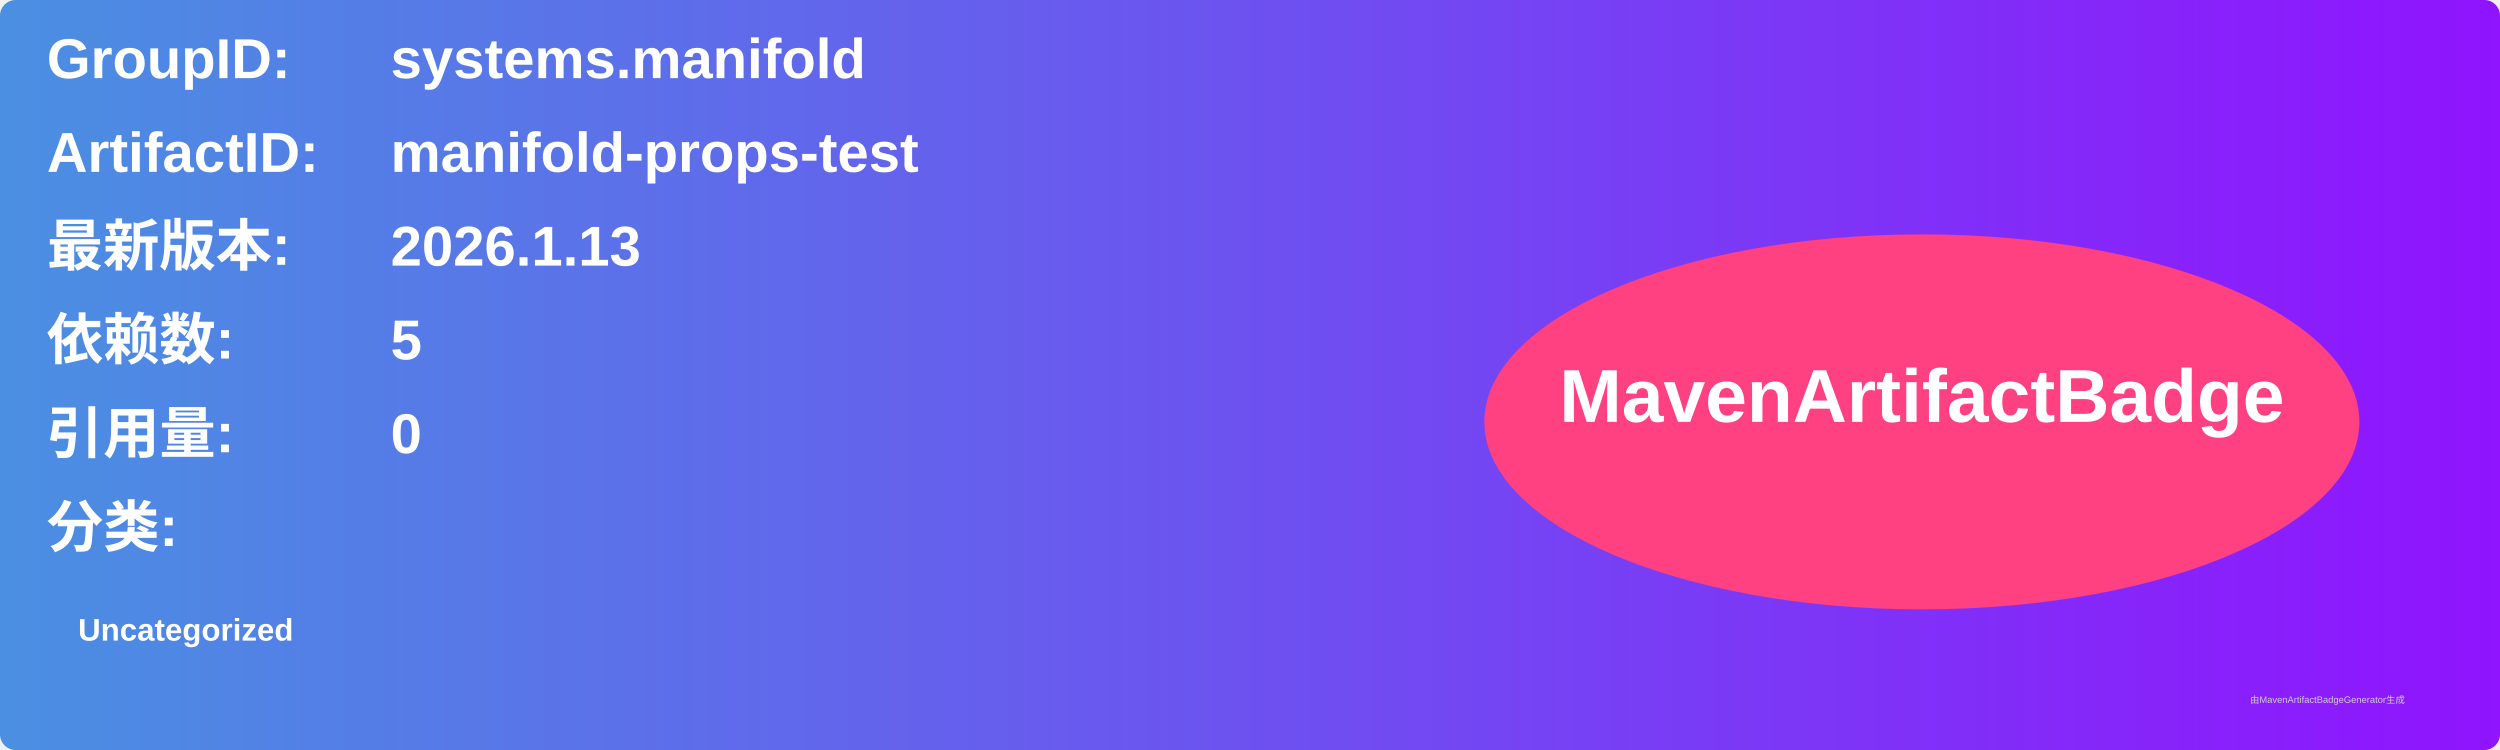
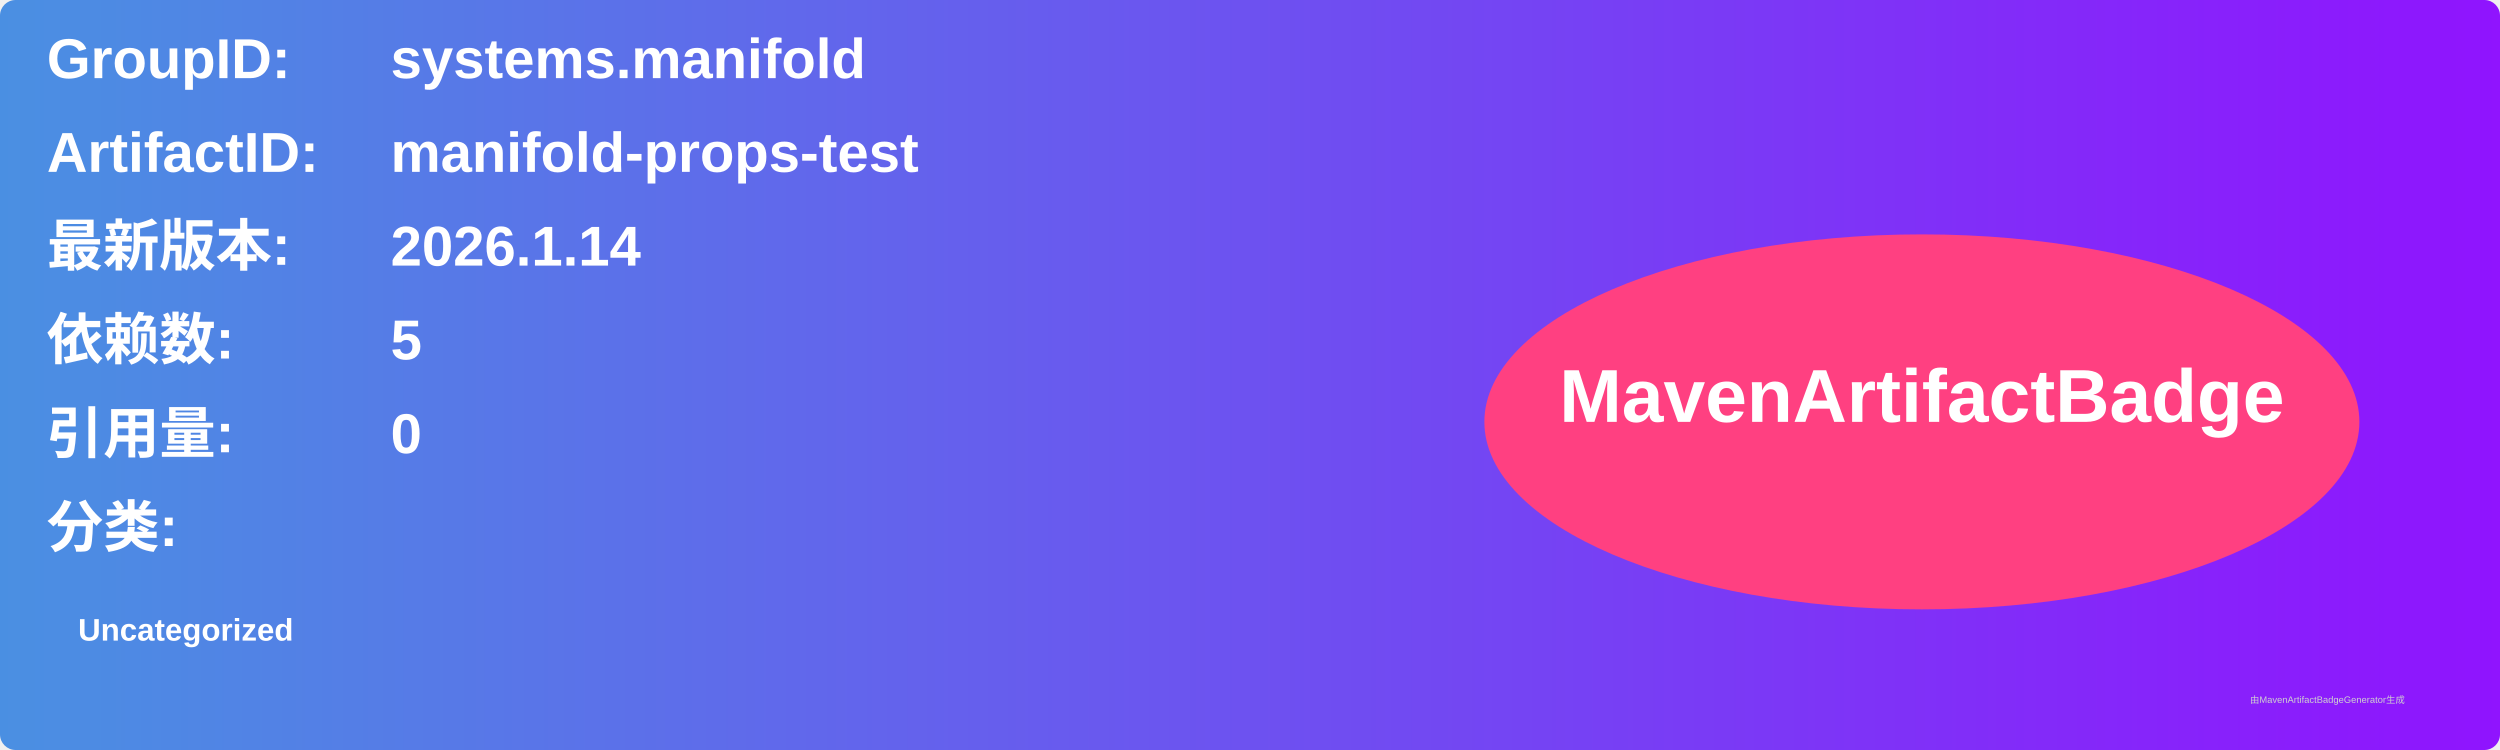
<svg xmlns="http://www.w3.org/2000/svg" width="800" height="240" viewBox="0 0 800 240">
  <linearGradient id="grad" x1="0%" y1="0%" x2="100%" y2="0%">
    <stop offset="0%" stop-color="#4a90e2" />
    <stop offset="100%" stop-color="#9013fe" />
  </linearGradient>
  <rect width="100%" height="100%" rx="5" ry="5" fill="url(#grad)" />
  <g transform="translate(15, 15)">
    <text x="0" y="10" font-family="Arial" font-size="18" fill="white" font-weight="bold" width="260">GroupID:</text>
    <text x="110" y="10" font-family="Arial" font-size="18" fill="white" font-weight="bold" width="460">systems.manifold</text>
    <text x="0" y="40" font-family="Arial" font-size="18" fill="white" font-weight="bold" width="260">ArtifactID:</text>
    <text x="110" y="40" font-family="Arial" font-size="18" fill="white" font-weight="bold" width="460">manifold-props-test</text>
    <text x="0" y="70" font-family="Arial" font-size="18" fill="white" font-weight="bold">最新版本:</text>
    <text x="110" y="70" font-family="Arial" font-size="18" fill="white" font-weight="bold">
-       <tspan font-weight="bold">2026.1.13</tspan>
+       <tspan font-weight="bold">2026.1.14</tspan>
    </text>
    <text x="0" y="100" font-family="Arial" font-size="18" fill="white" font-weight="bold">依赖数: </text>
    <text x="110" y="100" font-family="Arial" font-size="18" fill="white">
      <tspan font-weight="bold">5</tspan>
    </text>
    <text x="0" y="130" font-family="Arial" font-size="18" fill="white" font-weight="bold">引用量: </text>
    <text x="110" y="130" font-family="Arial" font-size="18" fill="white">
      <tspan font-weight="bold">0</tspan>
    </text>
    <text x="0" y="160" font-family="Arial" font-size="18" fill="white" font-weight="bold">分类:</text>
    <text x="10" y="190" font-family="Arial" font-size="10" fill="white">
      <tspan font-weight="bold">Uncategorized</tspan>
    </text>
    <ellipse cx="600" cy="120" rx="140" ry="60" fill="#ff4081" />
    <text x="600" y="120" text-anchor="middle" font-family="Arial" font-size="24" fill="white" font-weight="bold">MavenArtifactBadge</text>
  </g>
  <text x="720" y="225" font-family="Arial" font-size="3" fill="#d0d0d0">由MavenArtifactBadgeGenerator生成</text>
</svg>
